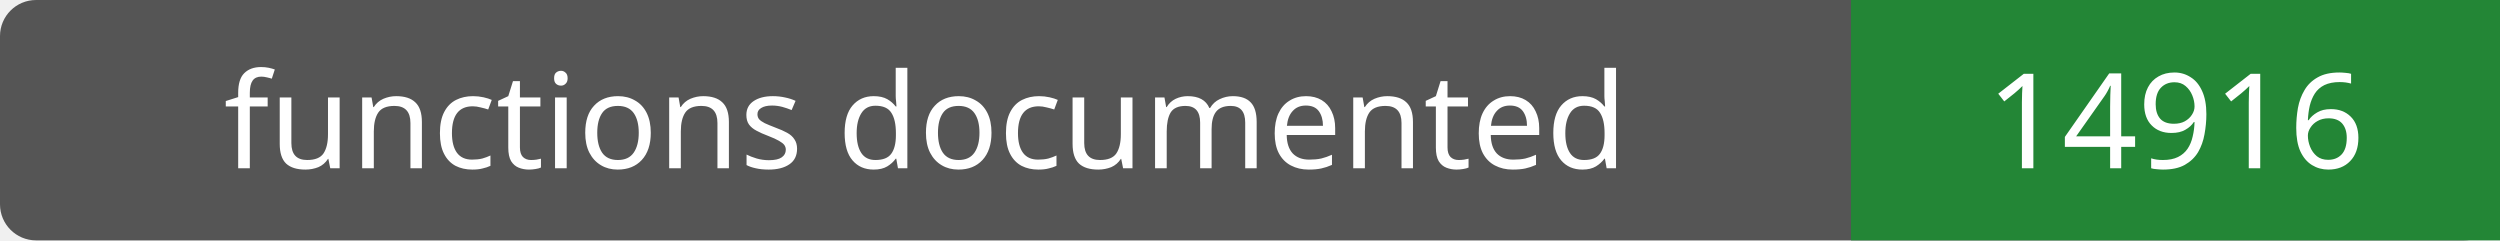
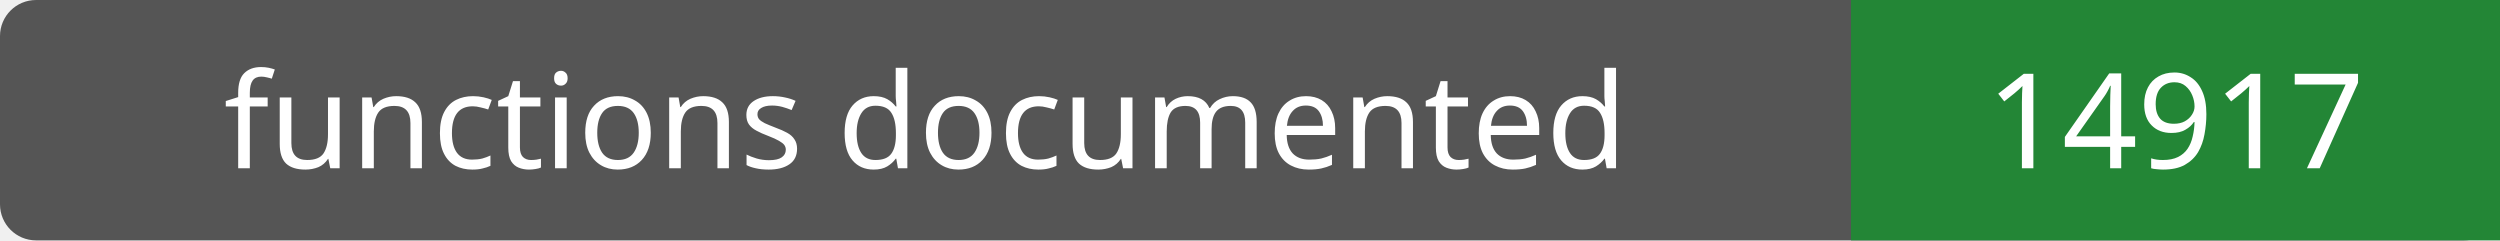
- <svg xmlns="http://www.w3.org/2000/svg" width="208" height="20" role="img" aria-label="functions documented: 14916">
+ <svg xmlns="http://www.w3.org/2000/svg" width="208" height="20" role="img" aria-label="functions documented: 14917">
  <rect width="208" height="20" rx="3" fill="#555" />
  <path fill="#238636" d="M154 0h54v20H154z" />
  <g fill="#fff" text-anchor="middle" font-family="Verdana,sans-serif" font-size="11">
    <text x="77.0" y="14">functions documented</text>
-     <text x="181.0" y="14">14916</text>
+     <text x="181.0" y="14">14917</text>
  </g>
</svg>
